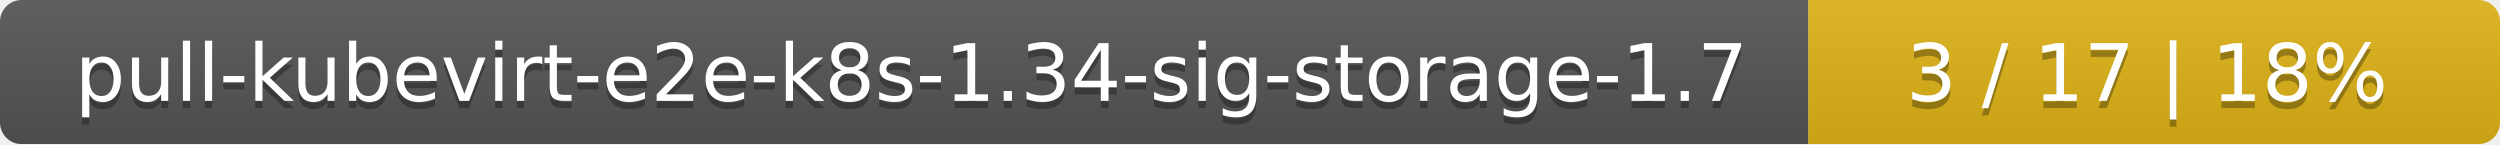
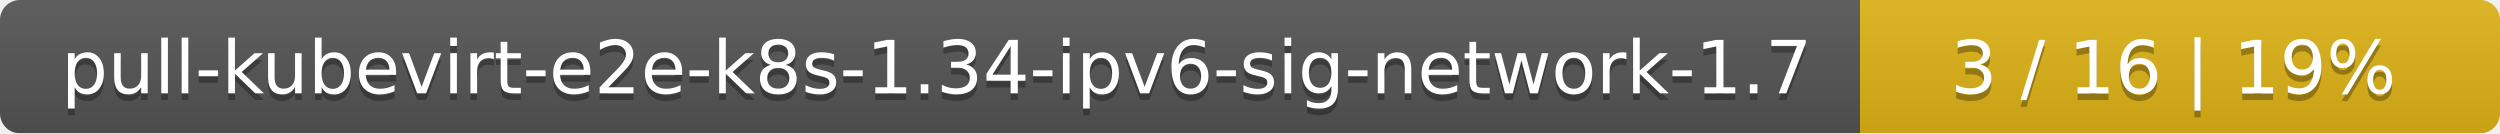
- <svg xmlns="http://www.w3.org/2000/svg" width="347" height="20">
+ <svg xmlns="http://www.w3.org/2000/svg" width="375" height="20">
  <linearGradient id="smooth" x2="0" y2="100%">
    <stop offset="0" stop-color="#bbb" stop-opacity=".1" />
    <stop offset="1" stop-opacity=".1" />
  </linearGradient>
  <mask id="round">
-     <rect width="347" height="20" rx="3" fill="#fff" />
+     <rect width="375" height="20" rx="3" fill="#fff" />
  </mask>
  <g mask="url(#round)">
-     <rect width="251" height="20" fill="#555" />
-     <rect x="251" width="96" height="20" fill="#dfb317" />
-     <rect width="347" height="20" fill="url(#smooth)" />
+     <rect width="279" height="20" fill="#555" />
+     <rect x="279" width="96" height="20" fill="#dfb317" />
+     <rect width="375" height="20" fill="url(#smooth)" />
  </g>
  <g fill="#fff" text-anchor="middle" font-family="DejaVu Sans,Verdana,Geneva,sans-serif" font-size="11">
-     <text x="126.5" y="15" fill="#010101" fill-opacity=".3">pull-kubevirt-e2e-k8s-1.34-sig-storage-1.7</text>
-     <text x="126.5" y="14">pull-kubevirt-e2e-k8s-1.34-sig-storage-1.7</text>
-     <text x="298" y="15" fill="#010101" fill-opacity=".3">3 / 17    |    18%</text>
-     <text x="298" y="14">3 / 17    |    18%</text>
+     <text x="140.5" y="15" fill="#010101" fill-opacity=".3">pull-kubevirt-e2e-k8s-1.34-ipv6-sig-network-1.7</text>
+     <text x="140.5" y="14">pull-kubevirt-e2e-k8s-1.34-ipv6-sig-network-1.7</text>
+     <text x="326" y="15" fill="#010101" fill-opacity=".3">3 / 16    |    19%</text>
+     <text x="326" y="14">3 / 16    |    19%</text>
  </g>
</svg>
